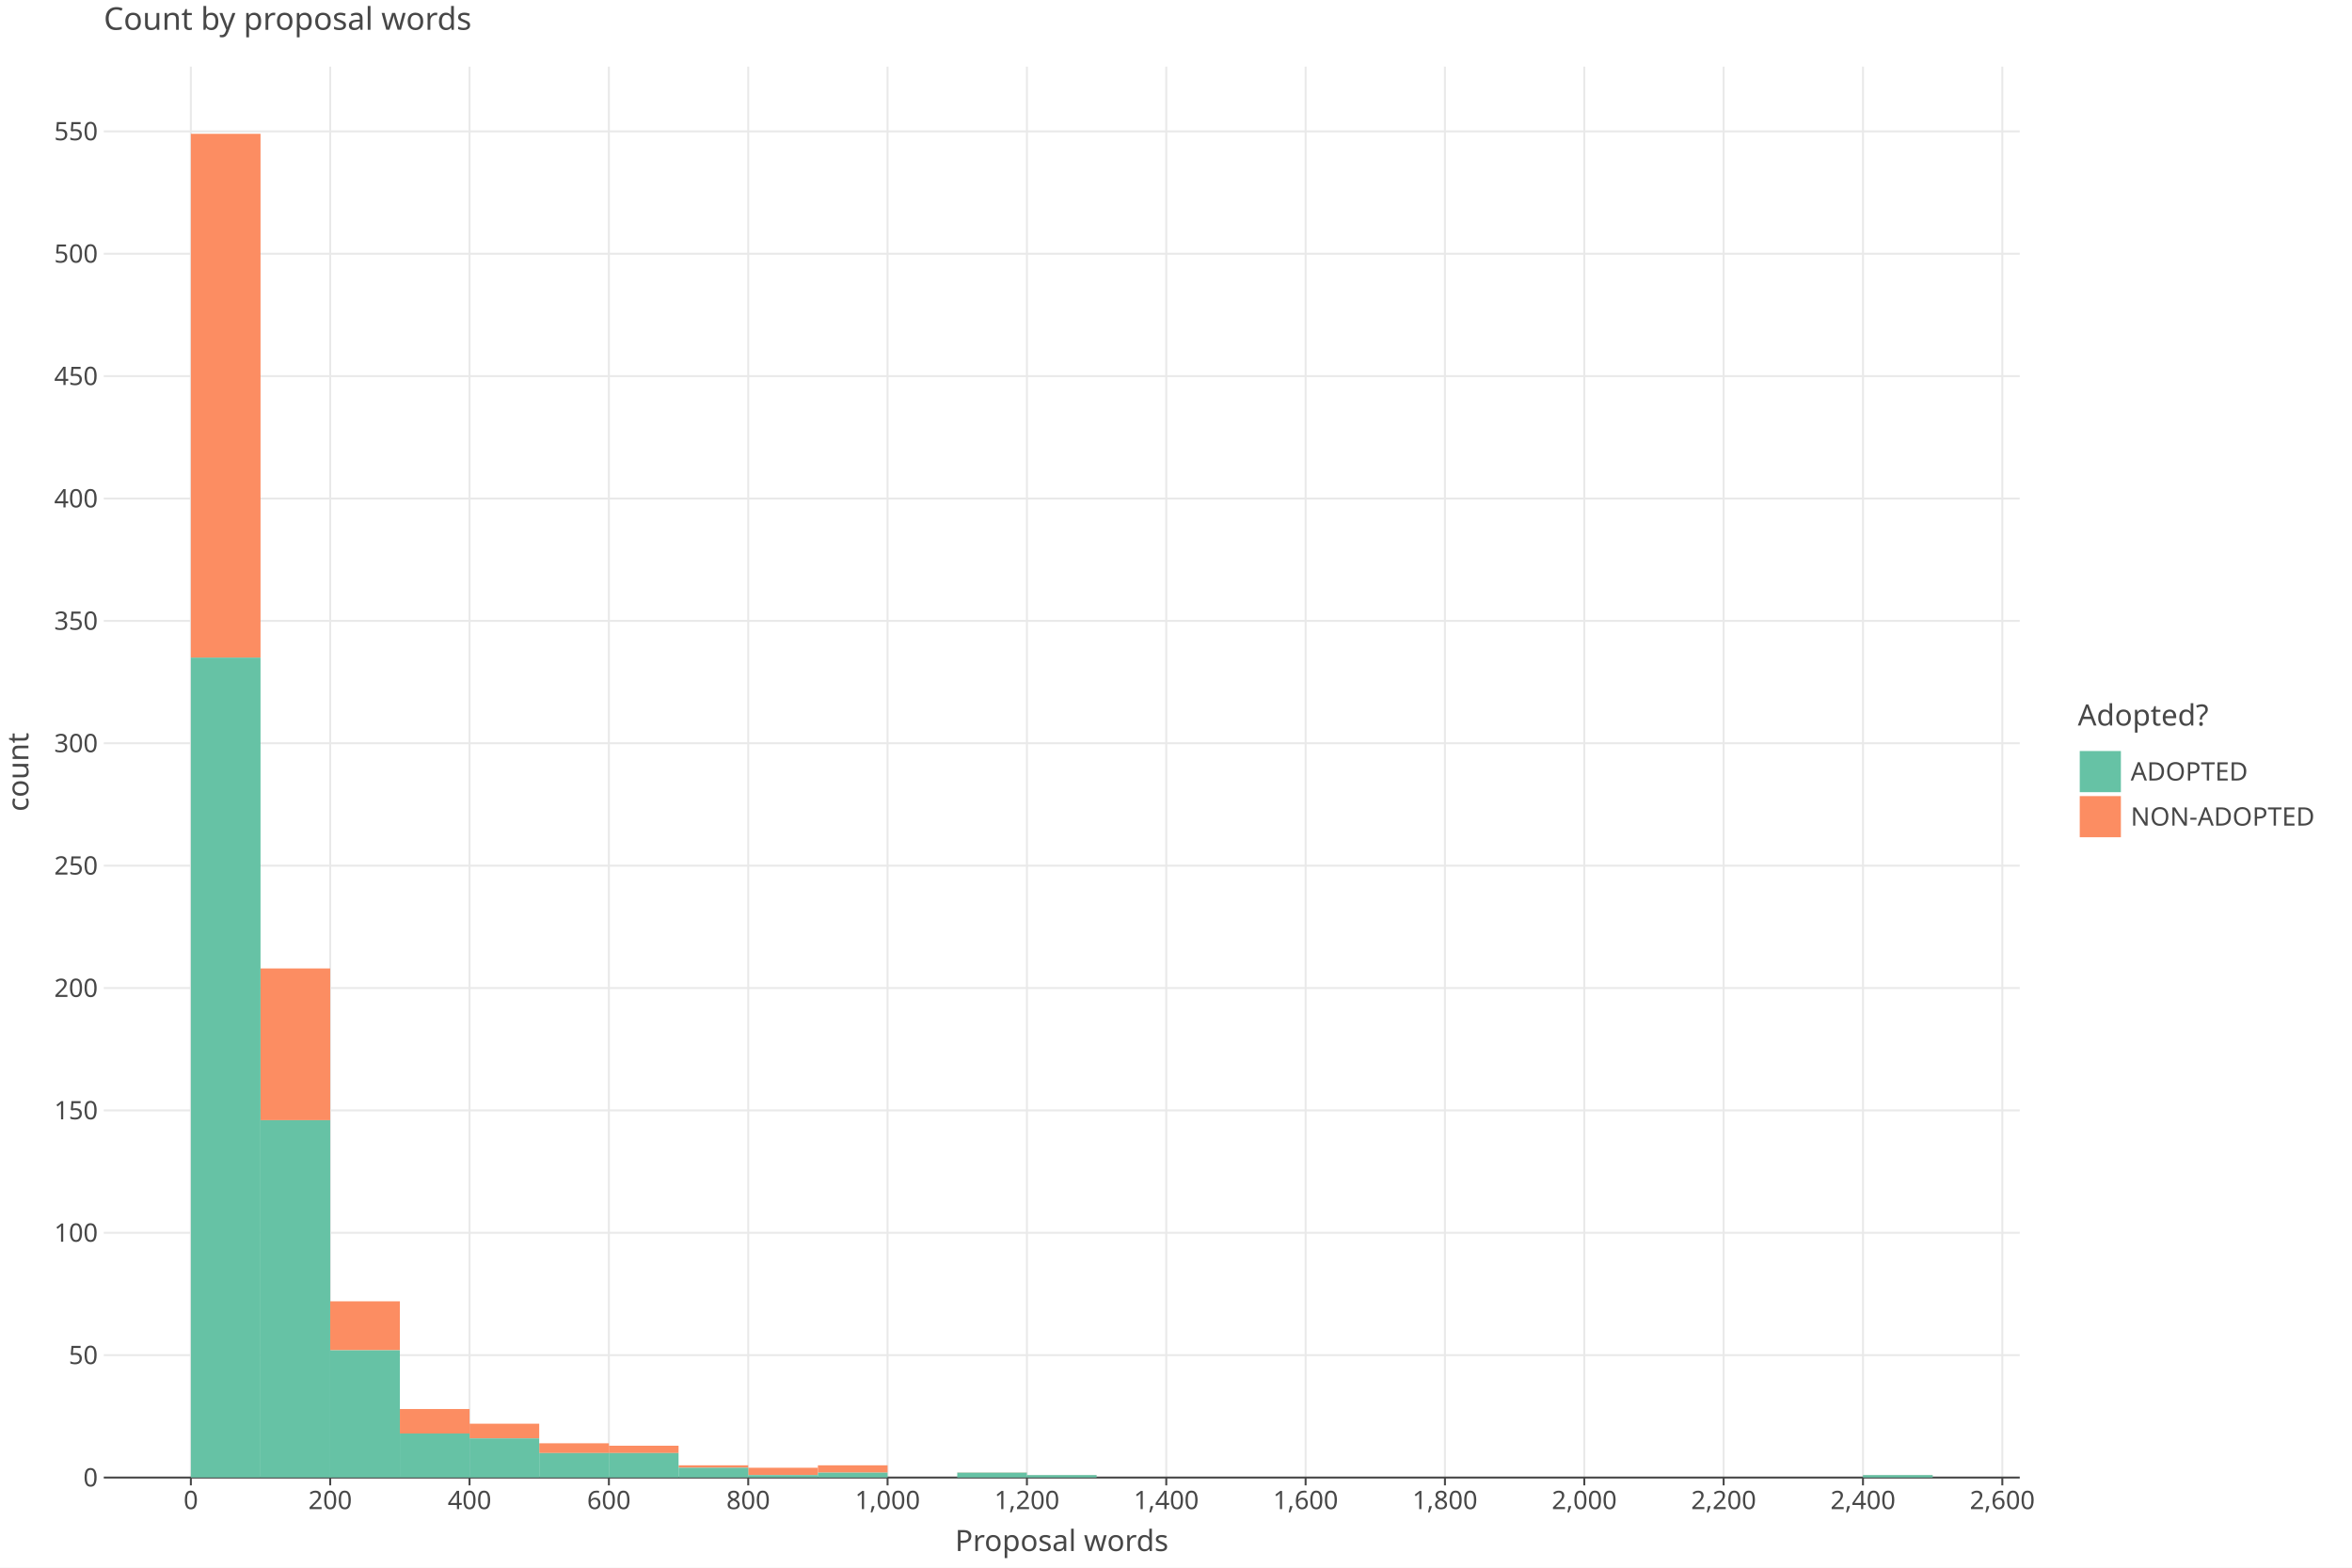
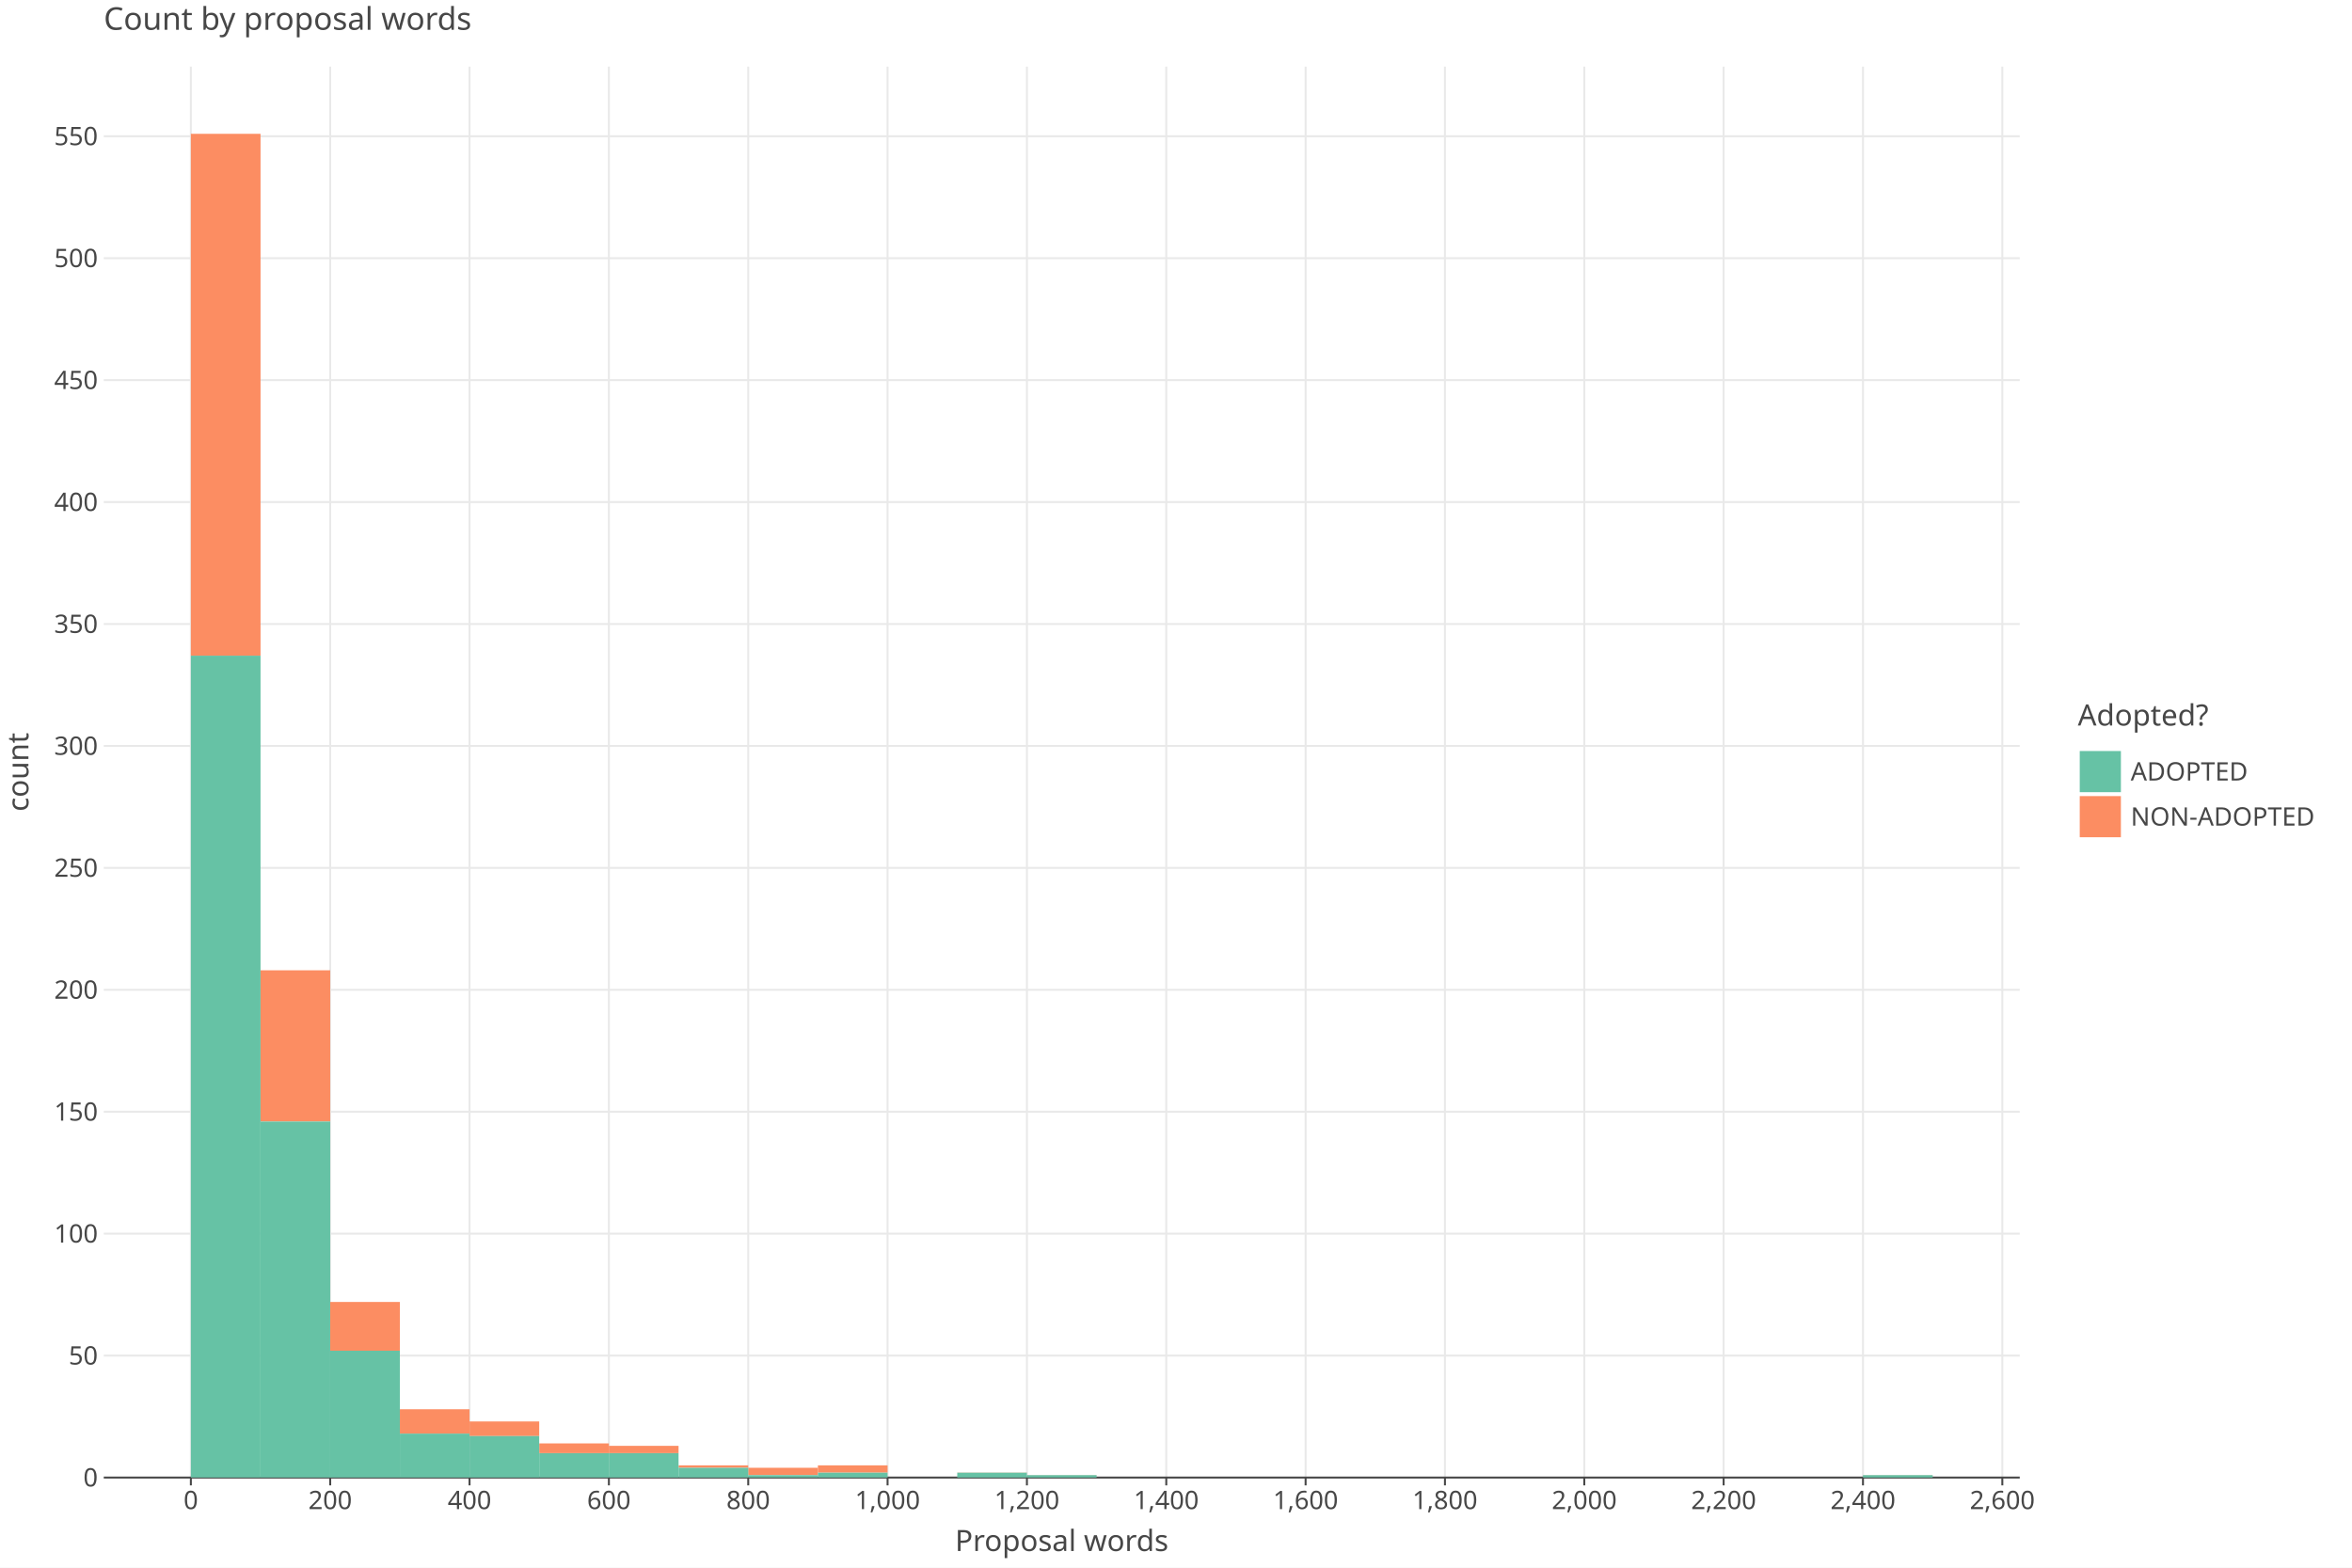
<svg xmlns="http://www.w3.org/2000/svg" class="plt-container" width="1200.0" height="800.0">
  <style type="text/css">
  .plt-container {
   font-family: Lucida Grande, sans-serif;
   user-select: none;
   -webkit-user-select: none;
   -moz-user-select: none;
   -ms-user-select: none;
}
text {
   text-rendering: optimizeLegibility;
}
- #pyLZxpt .plot-title {
+ #pZR9t4c .plot-title {
   fill: #474747;
   font-family: Lucida Grande, sans-serif;
   font-size: 16.0px;
   font-weight: normal;
   font-style: normal;   
}
- #pyLZxpt .plot-subtitle {
+ #pZR9t4c .plot-subtitle {
   fill: #474747;
   font-family: Lucida Grande, sans-serif;
   font-size: 15.0px;
   font-weight: normal;
   font-style: normal;   
}
- #pyLZxpt .plot-caption {
-    fill: #474747;
-    font-family: Lucida Grande, sans-serif;
-    font-size: 13.0px;
-    font-weight: normal;
-    font-style: normal;   
- }
- #pyLZxpt .legend-title {
+ #pZR9t4c .plot-caption {
+    fill: #474747;
+    font-family: Lucida Grande, sans-serif;
+    font-size: 13.0px;
+    font-weight: normal;
+    font-style: normal;   
+ }
+ #pZR9t4c .legend-title {
   fill: #474747;
   font-family: Lucida Grande, sans-serif;
   font-size: 15.0px;
   font-weight: normal;
   font-style: normal;   
}
- #pyLZxpt .legend-item {
-    fill: #474747;
-    font-family: Lucida Grande, sans-serif;
-    font-size: 13.0px;
-    font-weight: normal;
-    font-style: normal;   
- }
- #pyLZxpt .axis-title-x {
+ #pZR9t4c .legend-item {
+    fill: #474747;
+    font-family: Lucida Grande, sans-serif;
+    font-size: 13.0px;
+    font-weight: normal;
+    font-style: normal;   
+ }
+ #pZR9t4c .axis-title-x {
   fill: #474747;
   font-family: Lucida Grande, sans-serif;
   font-size: 15.0px;
   font-weight: normal;
   font-style: normal;   
}
- #pyLZxpt .axis-text-x {
-    fill: #474747;
-    font-family: Lucida Grande, sans-serif;
-    font-size: 13.0px;
-    font-weight: normal;
-    font-style: normal;   
- }
- #dGCpoUn .axis-tooltip-text-x {
+ #pZR9t4c .axis-text-x {
+    fill: #474747;
+    font-family: Lucida Grande, sans-serif;
+    font-size: 13.0px;
+    font-weight: normal;
+    font-style: normal;   
+ }
+ #dZcF4qV .axis-tooltip-text-x {
   fill: #ffffff;
   font-family: Lucida Grande, sans-serif;
   font-size: 13.0px;
   font-weight: normal;
   font-style: normal;   
}
- #pyLZxpt .axis-title-y {
+ #pZR9t4c .axis-title-y {
   fill: #474747;
   font-family: Lucida Grande, sans-serif;
   font-size: 15.0px;
   font-weight: normal;
   font-style: normal;   
}
- #pyLZxpt .axis-text-y {
-    fill: #474747;
-    font-family: Lucida Grande, sans-serif;
-    font-size: 13.0px;
-    font-weight: normal;
-    font-style: normal;   
- }
- #dGCpoUn .axis-tooltip-text-y {
+ #pZR9t4c .axis-text-y {
+    fill: #474747;
+    font-family: Lucida Grande, sans-serif;
+    font-size: 13.0px;
+    font-weight: normal;
+    font-style: normal;   
+ }
+ #dZcF4qV .axis-tooltip-text-y {
   fill: #ffffff;
   font-family: Lucida Grande, sans-serif;
   font-size: 13.0px;
   font-weight: normal;
   font-style: normal;   
}
- #pyLZxpt .facet-strip-text-x {
-    fill: #474747;
-    font-family: Lucida Grande, sans-serif;
-    font-size: 13.0px;
-    font-weight: normal;
-    font-style: normal;   
- }
- #pyLZxpt .facet-strip-text-y {
-    fill: #474747;
-    font-family: Lucida Grande, sans-serif;
-    font-size: 13.0px;
-    font-weight: normal;
-    font-style: normal;   
- }
- #dGCpoUn .tooltip-text {
-    fill: #474747;
-    font-family: Lucida Grande, sans-serif;
-    font-size: 13.0px;
-    font-weight: normal;
-    font-style: normal;   
- }
- #dGCpoUn .tooltip-title {
+ #pZR9t4c .facet-strip-text-x {
+    fill: #474747;
+    font-family: Lucida Grande, sans-serif;
+    font-size: 13.0px;
+    font-weight: normal;
+    font-style: normal;   
+ }
+ #pZR9t4c .facet-strip-text-y {
+    fill: #474747;
+    font-family: Lucida Grande, sans-serif;
+    font-size: 13.0px;
+    font-weight: normal;
+    font-style: normal;   
+ }
+ #dZcF4qV .tooltip-text {
+    fill: #474747;
+    font-family: Lucida Grande, sans-serif;
+    font-size: 13.0px;
+    font-weight: normal;
+    font-style: normal;   
+ }
+ #dZcF4qV .tooltip-title {
   fill: #474747;
   font-family: Lucida Grande, sans-serif;
   font-size: 13.0px;
   font-weight: bold;
   font-style: normal;   
}
- #dGCpoUn .tooltip-label {
+ #dZcF4qV .tooltip-label {
   fill: #474747;
   font-family: Lucida Grande, sans-serif;
   font-size: 13.0px;
   font-weight: bold;
   font-style: normal;   
}

  </style>
-   <g id="pyLZxpt">
+   <g id="pZR9t4c">
    <rect x="0.0" y="0.0" height="800.0" width="1200.0" stroke="rgb(71,71,71)" stroke-opacity="1.0" stroke-width="0.0" fill="rgb(255,255,255)" fill-opacity="1.0">
    </rect>
    <g transform="translate(23.0 34.0 ) ">
      <g transform="translate(29.94182 720.0 ) ">
        <line x1="44.434" y1="-0.0" x2="44.434" y2="-720.0" stroke="rgb(233,233,233)" stroke-opacity="1.0" stroke-width="1.0">
        </line>
        <line x1="115.527" y1="-0.0" x2="115.527" y2="-720.0" stroke="rgb(233,233,233)" stroke-opacity="1.0" stroke-width="1.0">
        </line>
        <line x1="186.621" y1="-0.0" x2="186.621" y2="-720.0" stroke="rgb(233,233,233)" stroke-opacity="1.0" stroke-width="1.0">
        </line>
        <line x1="257.715" y1="-0.0" x2="257.715" y2="-720.0" stroke="rgb(233,233,233)" stroke-opacity="1.0" stroke-width="1.0">
        </line>
        <line x1="328.809" y1="-0.0" x2="328.809" y2="-720.0" stroke="rgb(233,233,233)" stroke-opacity="1.0" stroke-width="1.0">
        </line>
        <line x1="399.903" y1="-0.0" x2="399.903" y2="-720.0" stroke="rgb(233,233,233)" stroke-opacity="1.0" stroke-width="1.0">
        </line>
        <line x1="470.997" y1="-0.0" x2="470.997" y2="-720.0" stroke="rgb(233,233,233)" stroke-opacity="1.0" stroke-width="1.0">
        </line>
        <line x1="542.09" y1="-0.0" x2="542.09" y2="-720.0" stroke="rgb(233,233,233)" stroke-opacity="1.0" stroke-width="1.0">
        </line>
        <line x1="613.184" y1="-0.0" x2="613.184" y2="-720.0" stroke="rgb(233,233,233)" stroke-opacity="1.0" stroke-width="1.0">
        </line>
        <line x1="684.278" y1="-0.0" x2="684.278" y2="-720.0" stroke="rgb(233,233,233)" stroke-opacity="1.0" stroke-width="1.0">
        </line>
        <line x1="755.372" y1="-0.0" x2="755.372" y2="-720.0" stroke="rgb(233,233,233)" stroke-opacity="1.0" stroke-width="1.0">
        </line>
        <line x1="826.466" y1="-0.0" x2="826.466" y2="-720.0" stroke="rgb(233,233,233)" stroke-opacity="1.0" stroke-width="1.0">
        </line>
        <line x1="897.559" y1="-0.0" x2="897.559" y2="-720.0" stroke="rgb(233,233,233)" stroke-opacity="1.0" stroke-width="1.0">
        </line>
        <line x1="968.653" y1="-0.0" x2="968.653" y2="-720.0" stroke="rgb(233,233,233)" stroke-opacity="1.0" stroke-width="1.0">
        </line>
        <g transform="translate(44.43364 0.0 ) ">
          <line stroke-width="1.0" stroke="rgb(71,71,71)" stroke-opacity="1.0" x2="0.0" y2="4.0">
          </line>
          <g transform="translate(0.0 7.0 ) ">
            <text class="axis-text-x" text-anchor="middle" dy="0.7em">
            0
            </text>
          </g>
        </g>
        <g transform="translate(115.5275 0.0 ) ">
          <line stroke-width="1.0" stroke="rgb(71,71,71)" stroke-opacity="1.0" x2="0.0" y2="4.0">
          </line>
          <g transform="translate(0.0 7.0 ) ">
            <text class="axis-text-x" text-anchor="middle" dy="0.7em">
            200
            </text>
          </g>
        </g>
        <g transform="translate(186.6213 0.0 ) ">
          <line stroke-width="1.0" stroke="rgb(71,71,71)" stroke-opacity="1.0" x2="0.0" y2="4.0">
          </line>
          <g transform="translate(0.0 7.0 ) ">
            <text class="axis-text-x" text-anchor="middle" dy="0.7em">
            400
            </text>
          </g>
        </g>
        <g transform="translate(257.7151 0.0 ) ">
          <line stroke-width="1.0" stroke="rgb(71,71,71)" stroke-opacity="1.0" x2="0.0" y2="4.0">
          </line>
          <g transform="translate(0.0 7.0 ) ">
            <text class="axis-text-x" text-anchor="middle" dy="0.7em">
            600
            </text>
          </g>
        </g>
        <g transform="translate(328.8089 0.0 ) ">
          <line stroke-width="1.0" stroke="rgb(71,71,71)" stroke-opacity="1.0" x2="0.0" y2="4.0">
          </line>
          <g transform="translate(0.0 7.0 ) ">
            <text class="axis-text-x" text-anchor="middle" dy="0.7em">
            800
            </text>
          </g>
        </g>
        <g transform="translate(399.9027 0.0 ) ">
          <line stroke-width="1.0" stroke="rgb(71,71,71)" stroke-opacity="1.0" x2="0.0" y2="4.0">
          </line>
          <g transform="translate(0.0 7.0 ) ">
            <text class="axis-text-x" text-anchor="middle" dy="0.7em">
            1,000
            </text>
          </g>
        </g>
        <g transform="translate(470.9965 0.0 ) ">
          <line stroke-width="1.0" stroke="rgb(71,71,71)" stroke-opacity="1.0" x2="0.0" y2="4.0">
          </line>
          <g transform="translate(0.0 7.0 ) ">
            <text class="axis-text-x" text-anchor="middle" dy="0.7em">
            1,200
            </text>
          </g>
        </g>
        <g transform="translate(542.0904 0.0 ) ">
          <line stroke-width="1.0" stroke="rgb(71,71,71)" stroke-opacity="1.0" x2="0.0" y2="4.0">
          </line>
          <g transform="translate(0.0 7.0 ) ">
            <text class="axis-text-x" text-anchor="middle" dy="0.7em">
            1,400
            </text>
          </g>
        </g>
        <g transform="translate(613.1842 0.0 ) ">
          <line stroke-width="1.0" stroke="rgb(71,71,71)" stroke-opacity="1.0" x2="0.0" y2="4.0">
          </line>
          <g transform="translate(0.0 7.0 ) ">
            <text class="axis-text-x" text-anchor="middle" dy="0.7em">
            1,600
            </text>
          </g>
        </g>
        <g transform="translate(684.278 0.0 ) ">
          <line stroke-width="1.0" stroke="rgb(71,71,71)" stroke-opacity="1.0" x2="0.0" y2="4.0">
          </line>
          <g transform="translate(0.0 7.0 ) ">
            <text class="axis-text-x" text-anchor="middle" dy="0.7em">
            1,800
            </text>
          </g>
        </g>
        <g transform="translate(755.3718 0.0 ) ">
          <line stroke-width="1.0" stroke="rgb(71,71,71)" stroke-opacity="1.0" x2="0.0" y2="4.0">
          </line>
          <g transform="translate(0.0 7.0 ) ">
            <text class="axis-text-x" text-anchor="middle" dy="0.7em">
            2,000
            </text>
          </g>
        </g>
        <g transform="translate(826.4656 0.0 ) ">
          <line stroke-width="1.0" stroke="rgb(71,71,71)" stroke-opacity="1.0" x2="0.0" y2="4.0">
          </line>
          <g transform="translate(0.0 7.0 ) ">
            <text class="axis-text-x" text-anchor="middle" dy="0.7em">
            2,200
            </text>
          </g>
        </g>
        <g transform="translate(897.5594 0.0 ) ">
          <line stroke-width="1.0" stroke="rgb(71,71,71)" stroke-opacity="1.0" x2="0.0" y2="4.0">
          </line>
          <g transform="translate(0.0 7.0 ) ">
            <text class="axis-text-x" text-anchor="middle" dy="0.7em">
            2,400
            </text>
          </g>
        </g>
        <g transform="translate(968.6533 0.0 ) ">
          <line stroke-width="1.0" stroke="rgb(71,71,71)" stroke-opacity="1.0" x2="0.0" y2="4.0">
          </line>
          <g transform="translate(0.0 7.0 ) ">
            <text class="axis-text-x" text-anchor="middle" dy="0.7em">
            2,600
            </text>
          </g>
        </g>
        <line x1="0.0" y1="0.0" x2="977.54" y2="0.0" stroke-width="1.0" stroke="rgb(71,71,71)" stroke-opacity="1.0">
        </line>
      </g>
      <g transform="translate(29.94182 0.0 ) ">
-         <line x1="0.0" y1="657.549" x2="977.54" y2="657.549" stroke="rgb(233,233,233)" stroke-opacity="1.0" stroke-width="1.0">
-         </line>
-         <line x1="0.0" y1="595.098" x2="977.54" y2="595.098" stroke="rgb(233,233,233)" stroke-opacity="1.0" stroke-width="1.0">
-         </line>
-         <line x1="0.0" y1="532.646" x2="977.54" y2="532.646" stroke="rgb(233,233,233)" stroke-opacity="1.0" stroke-width="1.0">
-         </line>
-         <line x1="0.0" y1="470.195" x2="977.54" y2="470.195" stroke="rgb(233,233,233)" stroke-opacity="1.0" stroke-width="1.0">
-         </line>
-         <line x1="0.0" y1="407.744" x2="977.54" y2="407.744" stroke="rgb(233,233,233)" stroke-opacity="1.0" stroke-width="1.0">
-         </line>
-         <line x1="0.0" y1="345.293" x2="977.54" y2="345.293" stroke="rgb(233,233,233)" stroke-opacity="1.0" stroke-width="1.0">
-         </line>
-         <line x1="0.0" y1="282.842" x2="977.54" y2="282.842" stroke="rgb(233,233,233)" stroke-opacity="1.0" stroke-width="1.0">
-         </line>
-         <line x1="0.0" y1="220.39" x2="977.54" y2="220.39" stroke="rgb(233,233,233)" stroke-opacity="1.0" stroke-width="1.0">
-         </line>
-         <line x1="0.0" y1="157.939" x2="977.54" y2="157.939" stroke="rgb(233,233,233)" stroke-opacity="1.0" stroke-width="1.0">
-         </line>
-         <line x1="0.0" y1="95.488" x2="977.54" y2="95.488" stroke="rgb(233,233,233)" stroke-opacity="1.0" stroke-width="1.0">
-         </line>
-         <line x1="0.0" y1="33.037" x2="977.54" y2="33.037" stroke="rgb(233,233,233)" stroke-opacity="1.0" stroke-width="1.0">
+         <line x1="0.0" y1="657.775" x2="977.54" y2="657.775" stroke="rgb(233,233,233)" stroke-opacity="1.0" stroke-width="1.0">
+         </line>
+         <line x1="0.0" y1="595.551" x2="977.54" y2="595.551" stroke="rgb(233,233,233)" stroke-opacity="1.0" stroke-width="1.0">
+         </line>
+         <line x1="0.0" y1="533.326" x2="977.54" y2="533.326" stroke="rgb(233,233,233)" stroke-opacity="1.0" stroke-width="1.0">
+         </line>
+         <line x1="0.0" y1="471.102" x2="977.54" y2="471.102" stroke="rgb(233,233,233)" stroke-opacity="1.0" stroke-width="1.0">
+         </line>
+         <line x1="0.0" y1="408.877" x2="977.54" y2="408.877" stroke="rgb(233,233,233)" stroke-opacity="1.0" stroke-width="1.0">
+         </line>
+         <line x1="0.0" y1="346.653" x2="977.54" y2="346.653" stroke="rgb(233,233,233)" stroke-opacity="1.0" stroke-width="1.0">
+         </line>
+         <line x1="0.0" y1="284.428" x2="977.54" y2="284.428" stroke="rgb(233,233,233)" stroke-opacity="1.0" stroke-width="1.0">
+         </line>
+         <line x1="0.0" y1="222.204" x2="977.54" y2="222.204" stroke="rgb(233,233,233)" stroke-opacity="1.0" stroke-width="1.0">
+         </line>
+         <line x1="0.0" y1="159.979" x2="977.54" y2="159.979" stroke="rgb(233,233,233)" stroke-opacity="1.0" stroke-width="1.0">
+         </line>
+         <line x1="0.0" y1="97.755" x2="977.54" y2="97.755" stroke="rgb(233,233,233)" stroke-opacity="1.0" stroke-width="1.0">
+         </line>
+         <line x1="0.0" y1="35.53" x2="977.54" y2="35.53" stroke="rgb(233,233,233)" stroke-opacity="1.0" stroke-width="1.0">
        </line>
        <g transform="translate(0.0 720.0 ) ">
          <g transform="translate(-3.0 0.0 ) ">
            <text class="axis-text-y" text-anchor="end" dy="0.35em">
            0
            </text>
          </g>
        </g>
-         <g transform="translate(0.0 657.5488 ) ">
+         <g transform="translate(0.0 657.7755 ) ">
          <g transform="translate(-3.0 0.0 ) ">
            <text class="axis-text-y" text-anchor="end" dy="0.35em">
            50
            </text>
          </g>
        </g>
-         <g transform="translate(0.0 595.0976 ) ">
+         <g transform="translate(0.0 595.5509 ) ">
          <g transform="translate(-3.0 0.0 ) ">
            <text class="axis-text-y" text-anchor="end" dy="0.35em">
            100
            </text>
          </g>
        </g>
-         <g transform="translate(0.0 532.6464 ) ">
+         <g transform="translate(0.0 533.3264 ) ">
          <g transform="translate(-3.0 0.0 ) ">
            <text class="axis-text-y" text-anchor="end" dy="0.35em">
            150
            </text>
          </g>
        </g>
-         <g transform="translate(0.0 470.1952 ) ">
+         <g transform="translate(0.0 471.1019 ) ">
          <g transform="translate(-3.0 0.0 ) ">
            <text class="axis-text-y" text-anchor="end" dy="0.35em">
            200
            </text>
          </g>
        </g>
-         <g transform="translate(0.0 407.744 ) ">
+         <g transform="translate(0.0 408.8774 ) ">
          <g transform="translate(-3.0 0.0 ) ">
            <text class="axis-text-y" text-anchor="end" dy="0.35em">
            250
            </text>
          </g>
        </g>
-         <g transform="translate(0.0 345.2927 ) ">
+         <g transform="translate(0.0 346.6528 ) ">
          <g transform="translate(-3.0 0.0 ) ">
            <text class="axis-text-y" text-anchor="end" dy="0.35em">
            300
            </text>
          </g>
        </g>
-         <g transform="translate(0.0 282.8415 ) ">
+         <g transform="translate(0.0 284.4283 ) ">
          <g transform="translate(-3.0 0.0 ) ">
            <text class="axis-text-y" text-anchor="end" dy="0.35em">
            350
            </text>
          </g>
        </g>
-         <g transform="translate(0.0 220.3903 ) ">
+         <g transform="translate(0.0 222.2038 ) ">
          <g transform="translate(-3.0 0.0 ) ">
            <text class="axis-text-y" text-anchor="end" dy="0.35em">
            400
            </text>
          </g>
        </g>
-         <g transform="translate(0.0 157.9391 ) ">
+         <g transform="translate(0.0 159.9793 ) ">
          <g transform="translate(-3.0 0.0 ) ">
            <text class="axis-text-y" text-anchor="end" dy="0.35em">
            450
            </text>
          </g>
        </g>
-         <g transform="translate(0.0 95.4879 ) ">
+         <g transform="translate(0.0 97.75473 ) ">
          <g transform="translate(-3.0 0.0 ) ">
            <text class="axis-text-y" text-anchor="end" dy="0.35em">
            500
            </text>
          </g>
        </g>
-         <g transform="translate(0.0 33.03669 ) ">
+         <g transform="translate(0.0 35.5302 ) ">
          <g transform="translate(-3.0 0.0 ) ">
            <text class="axis-text-y" text-anchor="end" dy="0.35em">
            550
            </text>
          </g>
        </g>
      </g>
-       <g transform="translate(29.94182 0.0 ) " clip-path="url(#cSMMOV7)" clip-bounds-jfx="[rect (0.0, 0.0), (977.54, 720.0)]">
+       <g transform="translate(29.94182 0.0 ) " clip-path="url(#cPwhzti)" clip-bounds-jfx="[rect (0.0, 0.0), (977.54, 720.0)]">
        <defs>
-           <clipPath id="cSMMOV7">
+           <clipPath id="cPwhzti">
            <rect x="0.0" y="0.0" width="977.54" height="720.0">
            </rect>
          </clipPath>
        </defs>
-         <rect x="897.559" y="718.751" height="0.1" width="35.547" stroke="rgb(0,0,0)" stroke-opacity="0.0" fill="rgb(252,141,98)" fill-opacity="1.0" stroke-width="1.0">
+         <rect x="897.559" y="718.756" height="0.1" width="35.547" stroke="rgb(0,0,0)" stroke-opacity="0.0" fill="rgb(252,141,98)" fill-opacity="1.0" stroke-width="1.0">
        </rect>
        <rect x="862.013" y="720.0" height="0.1" width="35.547" stroke="rgb(0,0,0)" stroke-opacity="0.0" fill="rgb(252,141,98)" fill-opacity="1.0" stroke-width="1.0">
        </rect>
        <rect x="826.466" y="720.0" height="0.1" width="35.547" stroke="rgb(0,0,0)" stroke-opacity="0.0" fill="rgb(252,141,98)" fill-opacity="1.0" stroke-width="1.0">
        </rect>
        <rect x="790.919" y="720.0" height="0.1" width="35.547" stroke="rgb(0,0,0)" stroke-opacity="0.0" fill="rgb(252,141,98)" fill-opacity="1.0" stroke-width="1.0">
        </rect>
        <rect x="755.372" y="720.0" height="0.1" width="35.547" stroke="rgb(0,0,0)" stroke-opacity="0.0" fill="rgb(252,141,98)" fill-opacity="1.0" stroke-width="1.0">
        </rect>
        <rect x="719.825" y="720.0" height="0.1" width="35.547" stroke="rgb(0,0,0)" stroke-opacity="0.0" fill="rgb(252,141,98)" fill-opacity="1.0" stroke-width="1.0">
        </rect>
        <rect x="684.278" y="720.0" height="0.1" width="35.547" stroke="rgb(0,0,0)" stroke-opacity="0.0" fill="rgb(252,141,98)" fill-opacity="1.0" stroke-width="1.0">
        </rect>
        <rect x="648.731" y="720.0" height="0.1" width="35.547" stroke="rgb(0,0,0)" stroke-opacity="0.0" fill="rgb(252,141,98)" fill-opacity="1.0" stroke-width="1.0">
        </rect>
        <rect x="613.184" y="720.0" height="0.1" width="35.547" stroke="rgb(0,0,0)" stroke-opacity="0.0" fill="rgb(252,141,98)" fill-opacity="1.0" stroke-width="1.0">
        </rect>
        <rect x="577.637" y="720.0" height="0.1" width="35.547" stroke="rgb(0,0,0)" stroke-opacity="0.0" fill="rgb(252,141,98)" fill-opacity="1.0" stroke-width="1.0">
        </rect>
        <rect x="542.09" y="720.0" height="0.1" width="35.547" stroke="rgb(0,0,0)" stroke-opacity="0.0" fill="rgb(252,141,98)" fill-opacity="1.0" stroke-width="1.0">
        </rect>
        <rect x="506.543" y="720.0" height="0.1" width="35.547" stroke="rgb(0,0,0)" stroke-opacity="0.0" fill="rgb(252,141,98)" fill-opacity="1.0" stroke-width="1.0">
        </rect>
-         <rect x="470.997" y="718.751" height="0.1" width="35.547" stroke="rgb(0,0,0)" stroke-opacity="0.0" fill="rgb(252,141,98)" fill-opacity="1.0" stroke-width="1.0">
-         </rect>
-         <rect x="435.45" y="717.502" height="0.1" width="35.547" stroke="rgb(0,0,0)" stroke-opacity="0.0" fill="rgb(252,141,98)" fill-opacity="1.0" stroke-width="1.0">
+         <rect x="470.997" y="718.756" height="0.1" width="35.547" stroke="rgb(0,0,0)" stroke-opacity="0.0" fill="rgb(252,141,98)" fill-opacity="1.0" stroke-width="1.0">
+         </rect>
+         <rect x="435.45" y="717.511" height="0.1" width="35.547" stroke="rgb(0,0,0)" stroke-opacity="0.0" fill="rgb(252,141,98)" fill-opacity="1.0" stroke-width="1.0">
        </rect>
        <rect x="399.903" y="720.0" height="0.1" width="35.547" stroke="rgb(0,0,0)" stroke-opacity="0.0" fill="rgb(252,141,98)" fill-opacity="1.0" stroke-width="1.0">
        </rect>
-         <rect x="364.356" y="713.755" height="3.747" width="35.547" stroke="rgb(0,0,0)" stroke-opacity="0.0" fill="rgb(252,141,98)" fill-opacity="1.0" stroke-width="1.0">
-         </rect>
-         <rect x="328.809" y="715.004" height="3.747" width="35.547" stroke="rgb(0,0,0)" stroke-opacity="0.0" fill="rgb(252,141,98)" fill-opacity="1.0" stroke-width="1.0">
-         </rect>
-         <rect x="293.262" y="713.755" height="1.249" width="35.547" stroke="rgb(0,0,0)" stroke-opacity="0.0" fill="rgb(252,141,98)" fill-opacity="1.0" stroke-width="1.0">
-         </rect>
-         <rect x="257.715" y="703.763" height="3.747" width="35.547" stroke="rgb(0,0,0)" stroke-opacity="0.0" fill="rgb(252,141,98)" fill-opacity="1.0" stroke-width="1.0">
-         </rect>
-         <rect x="222.168" y="702.514" height="4.996" width="35.547" stroke="rgb(0,0,0)" stroke-opacity="0.0" fill="rgb(252,141,98)" fill-opacity="1.0" stroke-width="1.0">
-         </rect>
-         <rect x="186.621" y="692.521" height="7.494" width="35.547" stroke="rgb(0,0,0)" stroke-opacity="0.0" fill="rgb(252,141,98)" fill-opacity="1.0" stroke-width="1.0">
-         </rect>
-         <rect x="151.074" y="685.027" height="12.49" width="35.547" stroke="rgb(0,0,0)" stroke-opacity="0.0" fill="rgb(252,141,98)" fill-opacity="1.0" stroke-width="1.0">
-         </rect>
-         <rect x="115.527" y="630.07" height="24.98" width="35.547" stroke="rgb(0,0,0)" stroke-opacity="0.0" fill="rgb(252,141,98)" fill-opacity="1.0" stroke-width="1.0">
-         </rect>
-         <rect x="79.981" y="460.203" height="77.44" width="35.547" stroke="rgb(0,0,0)" stroke-opacity="0.0" fill="rgb(252,141,98)" fill-opacity="1.0" stroke-width="1.0">
-         </rect>
-         <rect x="44.434" y="34.286" height="267.291" width="35.547" stroke="rgb(0,0,0)" stroke-opacity="0.0" fill="rgb(252,141,98)" fill-opacity="1.0" stroke-width="1.0">
-         </rect>
-         <rect x="897.559" y="718.751" height="1.249" width="35.547" stroke="rgb(0,0,0)" stroke-opacity="0.0" fill="rgb(102,194,165)" fill-opacity="1.0" stroke-width="1.0">
+         <rect x="364.356" y="713.778" height="3.733" width="35.547" stroke="rgb(0,0,0)" stroke-opacity="0.0" fill="rgb(252,141,98)" fill-opacity="1.0" stroke-width="1.0">
+         </rect>
+         <rect x="328.809" y="715.022" height="3.733" width="35.547" stroke="rgb(0,0,0)" stroke-opacity="0.0" fill="rgb(252,141,98)" fill-opacity="1.0" stroke-width="1.0">
+         </rect>
+         <rect x="293.262" y="713.778" height="1.244" width="35.547" stroke="rgb(0,0,0)" stroke-opacity="0.0" fill="rgb(252,141,98)" fill-opacity="1.0" stroke-width="1.0">
+         </rect>
+         <rect x="257.715" y="703.822" height="3.733" width="35.547" stroke="rgb(0,0,0)" stroke-opacity="0.0" fill="rgb(252,141,98)" fill-opacity="1.0" stroke-width="1.0">
+         </rect>
+         <rect x="222.168" y="702.577" height="4.978" width="35.547" stroke="rgb(0,0,0)" stroke-opacity="0.0" fill="rgb(252,141,98)" fill-opacity="1.0" stroke-width="1.0">
+         </rect>
+         <rect x="186.621" y="691.377" height="7.467" width="35.547" stroke="rgb(0,0,0)" stroke-opacity="0.0" fill="rgb(252,141,98)" fill-opacity="1.0" stroke-width="1.0">
+         </rect>
+         <rect x="151.074" y="685.154" height="12.445" width="35.547" stroke="rgb(0,0,0)" stroke-opacity="0.0" fill="rgb(252,141,98)" fill-opacity="1.0" stroke-width="1.0">
+         </rect>
+         <rect x="115.527" y="630.397" height="24.89" width="35.547" stroke="rgb(0,0,0)" stroke-opacity="0.0" fill="rgb(252,141,98)" fill-opacity="1.0" stroke-width="1.0">
+         </rect>
+         <rect x="79.981" y="461.146" height="77.158" width="35.547" stroke="rgb(0,0,0)" stroke-opacity="0.0" fill="rgb(252,141,98)" fill-opacity="1.0" stroke-width="1.0">
+         </rect>
+         <rect x="44.434" y="34.286" height="266.321" width="35.547" stroke="rgb(0,0,0)" stroke-opacity="0.0" fill="rgb(252,141,98)" fill-opacity="1.0" stroke-width="1.0">
+         </rect>
+         <rect x="897.559" y="718.756" height="1.244" width="35.547" stroke="rgb(0,0,0)" stroke-opacity="0.0" fill="rgb(102,194,165)" fill-opacity="1.0" stroke-width="1.0">
        </rect>
        <rect x="862.013" y="720.0" height="0.1" width="35.547" stroke="rgb(0,0,0)" stroke-opacity="0.0" fill="rgb(102,194,165)" fill-opacity="1.0" stroke-width="1.0">
        </rect>
        <rect x="826.466" y="720.0" height="0.1" width="35.547" stroke="rgb(0,0,0)" stroke-opacity="0.0" fill="rgb(102,194,165)" fill-opacity="1.0" stroke-width="1.0">
        </rect>
        <rect x="790.919" y="720.0" height="0.1" width="35.547" stroke="rgb(0,0,0)" stroke-opacity="0.0" fill="rgb(102,194,165)" fill-opacity="1.0" stroke-width="1.0">
        </rect>
        <rect x="755.372" y="720.0" height="0.1" width="35.547" stroke="rgb(0,0,0)" stroke-opacity="0.0" fill="rgb(102,194,165)" fill-opacity="1.0" stroke-width="1.0">
        </rect>
        <rect x="719.825" y="720.0" height="0.1" width="35.547" stroke="rgb(0,0,0)" stroke-opacity="0.0" fill="rgb(102,194,165)" fill-opacity="1.0" stroke-width="1.0">
        </rect>
        <rect x="684.278" y="720.0" height="0.1" width="35.547" stroke="rgb(0,0,0)" stroke-opacity="0.0" fill="rgb(102,194,165)" fill-opacity="1.0" stroke-width="1.0">
        </rect>
        <rect x="648.731" y="720.0" height="0.1" width="35.547" stroke="rgb(0,0,0)" stroke-opacity="0.0" fill="rgb(102,194,165)" fill-opacity="1.0" stroke-width="1.0">
        </rect>
        <rect x="613.184" y="720.0" height="0.1" width="35.547" stroke="rgb(0,0,0)" stroke-opacity="0.0" fill="rgb(102,194,165)" fill-opacity="1.0" stroke-width="1.0">
        </rect>
        <rect x="577.637" y="720.0" height="0.1" width="35.547" stroke="rgb(0,0,0)" stroke-opacity="0.0" fill="rgb(102,194,165)" fill-opacity="1.0" stroke-width="1.0">
        </rect>
        <rect x="542.09" y="720.0" height="0.1" width="35.547" stroke="rgb(0,0,0)" stroke-opacity="0.0" fill="rgb(102,194,165)" fill-opacity="1.0" stroke-width="1.0">
        </rect>
        <rect x="506.543" y="720.0" height="0.1" width="35.547" stroke="rgb(0,0,0)" stroke-opacity="0.0" fill="rgb(102,194,165)" fill-opacity="1.0" stroke-width="1.0">
        </rect>
-         <rect x="470.997" y="718.751" height="1.249" width="35.547" stroke="rgb(0,0,0)" stroke-opacity="0.0" fill="rgb(102,194,165)" fill-opacity="1.0" stroke-width="1.0">
-         </rect>
-         <rect x="435.45" y="717.502" height="2.498" width="35.547" stroke="rgb(0,0,0)" stroke-opacity="0.0" fill="rgb(102,194,165)" fill-opacity="1.0" stroke-width="1.0">
+         <rect x="470.997" y="718.756" height="1.244" width="35.547" stroke="rgb(0,0,0)" stroke-opacity="0.0" fill="rgb(102,194,165)" fill-opacity="1.0" stroke-width="1.0">
+         </rect>
+         <rect x="435.45" y="717.511" height="2.489" width="35.547" stroke="rgb(0,0,0)" stroke-opacity="0.0" fill="rgb(102,194,165)" fill-opacity="1.0" stroke-width="1.0">
        </rect>
        <rect x="399.903" y="720.0" height="0.1" width="35.547" stroke="rgb(0,0,0)" stroke-opacity="0.0" fill="rgb(102,194,165)" fill-opacity="1.0" stroke-width="1.0">
        </rect>
-         <rect x="364.356" y="717.502" height="2.498" width="35.547" stroke="rgb(0,0,0)" stroke-opacity="0.0" fill="rgb(102,194,165)" fill-opacity="1.0" stroke-width="1.0">
-         </rect>
-         <rect x="328.809" y="718.751" height="1.249" width="35.547" stroke="rgb(0,0,0)" stroke-opacity="0.0" fill="rgb(102,194,165)" fill-opacity="1.0" stroke-width="1.0">
-         </rect>
-         <rect x="293.262" y="715.004" height="4.996" width="35.547" stroke="rgb(0,0,0)" stroke-opacity="0.0" fill="rgb(102,194,165)" fill-opacity="1.0" stroke-width="1.0">
-         </rect>
-         <rect x="257.715" y="707.51" height="12.49" width="35.547" stroke="rgb(0,0,0)" stroke-opacity="0.0" fill="rgb(102,194,165)" fill-opacity="1.0" stroke-width="1.0">
-         </rect>
-         <rect x="222.168" y="707.51" height="12.49" width="35.547" stroke="rgb(0,0,0)" stroke-opacity="0.0" fill="rgb(102,194,165)" fill-opacity="1.0" stroke-width="1.0">
-         </rect>
-         <rect x="186.621" y="700.016" height="19.984" width="35.547" stroke="rgb(0,0,0)" stroke-opacity="0.0" fill="rgb(102,194,165)" fill-opacity="1.0" stroke-width="1.0">
-         </rect>
-         <rect x="151.074" y="697.518" height="22.482" width="35.547" stroke="rgb(0,0,0)" stroke-opacity="0.0" fill="rgb(102,194,165)" fill-opacity="1.0" stroke-width="1.0">
-         </rect>
-         <rect x="115.527" y="655.051" height="64.949" width="35.547" stroke="rgb(0,0,0)" stroke-opacity="0.0" fill="rgb(102,194,165)" fill-opacity="1.0" stroke-width="1.0">
-         </rect>
-         <rect x="79.981" y="537.642" height="182.358" width="35.547" stroke="rgb(0,0,0)" stroke-opacity="0.0" fill="rgb(102,194,165)" fill-opacity="1.0" stroke-width="1.0">
-         </rect>
-         <rect x="44.434" y="301.577" height="418.423" width="35.547" stroke="rgb(0,0,0)" stroke-opacity="0.0" fill="rgb(102,194,165)" fill-opacity="1.0" stroke-width="1.0">
+         <rect x="364.356" y="717.511" height="2.489" width="35.547" stroke="rgb(0,0,0)" stroke-opacity="0.0" fill="rgb(102,194,165)" fill-opacity="1.0" stroke-width="1.0">
+         </rect>
+         <rect x="328.809" y="718.756" height="1.244" width="35.547" stroke="rgb(0,0,0)" stroke-opacity="0.0" fill="rgb(102,194,165)" fill-opacity="1.0" stroke-width="1.0">
+         </rect>
+         <rect x="293.262" y="715.022" height="4.978" width="35.547" stroke="rgb(0,0,0)" stroke-opacity="0.0" fill="rgb(102,194,165)" fill-opacity="1.0" stroke-width="1.0">
+         </rect>
+         <rect x="257.715" y="707.555" height="12.445" width="35.547" stroke="rgb(0,0,0)" stroke-opacity="0.0" fill="rgb(102,194,165)" fill-opacity="1.0" stroke-width="1.0">
+         </rect>
+         <rect x="222.168" y="707.555" height="12.445" width="35.547" stroke="rgb(0,0,0)" stroke-opacity="0.0" fill="rgb(102,194,165)" fill-opacity="1.0" stroke-width="1.0">
+         </rect>
+         <rect x="186.621" y="698.844" height="21.156" width="35.547" stroke="rgb(0,0,0)" stroke-opacity="0.0" fill="rgb(102,194,165)" fill-opacity="1.0" stroke-width="1.0">
+         </rect>
+         <rect x="151.074" y="697.599" height="22.401" width="35.547" stroke="rgb(0,0,0)" stroke-opacity="0.0" fill="rgb(102,194,165)" fill-opacity="1.0" stroke-width="1.0">
+         </rect>
+         <rect x="115.527" y="655.286" height="64.714" width="35.547" stroke="rgb(0,0,0)" stroke-opacity="0.0" fill="rgb(102,194,165)" fill-opacity="1.0" stroke-width="1.0">
+         </rect>
+         <rect x="79.981" y="538.304" height="181.696" width="35.547" stroke="rgb(0,0,0)" stroke-opacity="0.0" fill="rgb(102,194,165)" fill-opacity="1.0" stroke-width="1.0">
+         </rect>
+         <rect x="44.434" y="300.607" height="419.393" width="35.547" stroke="rgb(0,0,0)" stroke-opacity="0.0" fill="rgb(102,194,165)" fill-opacity="1.0" stroke-width="1.0">
        </rect>
      </g>
    </g>
    <g transform="translate(52.94182 15.2 ) ">
      <text class="plot-title" y="0.0">
      Count by proposal words
      </text>
    </g>
    <g transform="translate(14.5 394.0 ) rotate(-90.0 ) ">
      <text class="axis-title-y" y="0.0" text-anchor="middle">
      count
      </text>
    </g>
    <g transform="translate(541.7118 791.5 ) ">
      <text class="axis-title-x" y="0.0" text-anchor="middle">
      Proposal words
      </text>
    </g>
    <g transform="translate(1050.093 349.75 ) ">
      <rect x="5.0" y="5.0" height="78.5" width="149.518" stroke="rgb(71,71,71)" stroke-opacity="1.0" stroke-width="0.0" fill="rgb(255,255,255)" fill-opacity="1.0">
      </rect>
      <g transform="translate(10.0 10.0 ) ">
        <g transform="translate(0.0 10.5 ) ">
          <text class="legend-title" y="0.0">
          Adopted?
          </text>
        </g>
        <g transform="translate(0.0 22.5 ) ">
          <g transform="">
            <g>
              <rect x="0.0" y="0.0" height="23.0" width="23.0" stroke-width="0.0" fill="rgb(255,255,255)" fill-opacity="1.0">
              </rect>
              <g transform="translate(1.0 1.0 ) ">
                <g>
                  <rect x="0.0" y="0.0" height="21.0" width="21.0" stroke="rgb(0,0,0)" stroke-opacity="0.0" fill="rgb(102,194,165)" fill-opacity="1.0" stroke-width="1.5">
                  </rect>
                </g>
              </g>
              <rect x="0.0" y="0.0" height="23.0" width="23.0" stroke="rgb(255,255,255)" stroke-opacity="1.0" stroke-width="1.0" fill-opacity="0.0">
              </rect>
            </g>
            <g transform="translate(26.9903 16.05 ) ">
              <text class="legend-item" y="0.0">
              ADOPTED
              </text>
            </g>
          </g>
          <g transform="translate(0.0 23.0 ) ">
            <g>
              <rect x="0.0" y="0.0" height="23.0" width="23.0" stroke-width="0.0" fill="rgb(255,255,255)" fill-opacity="1.0">
              </rect>
              <g transform="translate(1.0 1.0 ) ">
                <g>
                  <rect x="0.0" y="0.0" height="21.0" width="21.0" stroke="rgb(0,0,0)" stroke-opacity="0.0" fill="rgb(252,141,98)" fill-opacity="1.0" stroke-width="1.5">
                  </rect>
                </g>
              </g>
              <rect x="0.0" y="0.0" height="23.0" width="23.0" stroke="rgb(255,255,255)" stroke-opacity="1.0" stroke-width="1.0" fill-opacity="0.0">
              </rect>
            </g>
            <g transform="translate(26.9903 16.05 ) ">
              <text class="legend-item" y="0.0">
              NON-ADOPTED
              </text>
            </g>
          </g>
        </g>
      </g>
    </g>
  </g>
-   <g id="dGCpoUn">
+   <g id="dZcF4qV">
  </g>
</svg>
